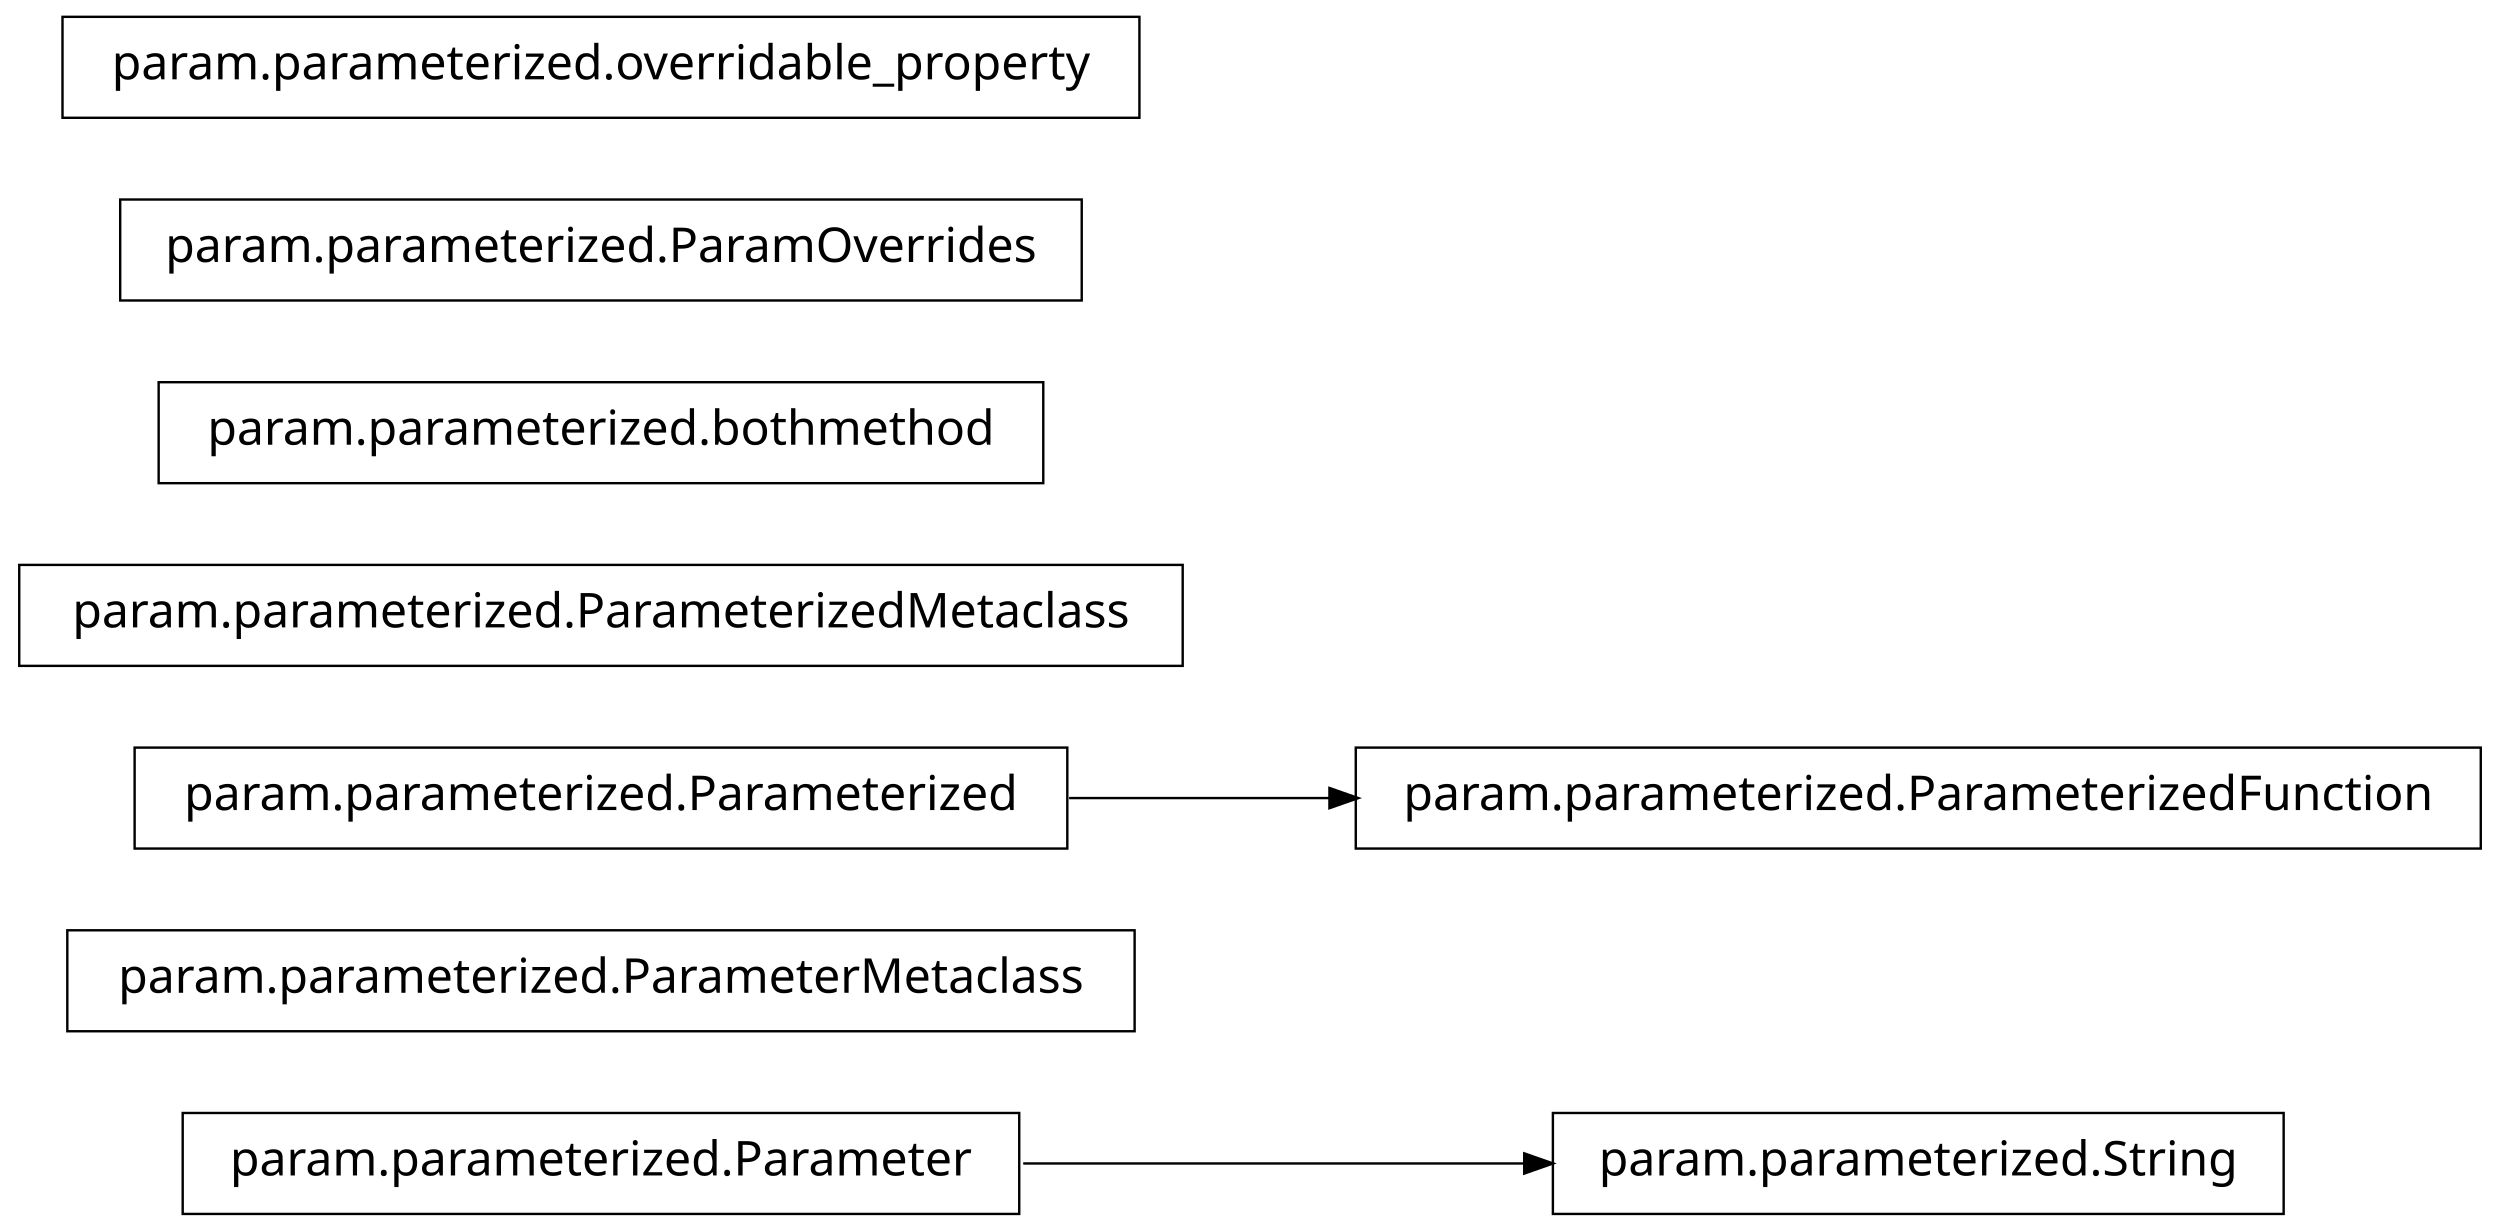
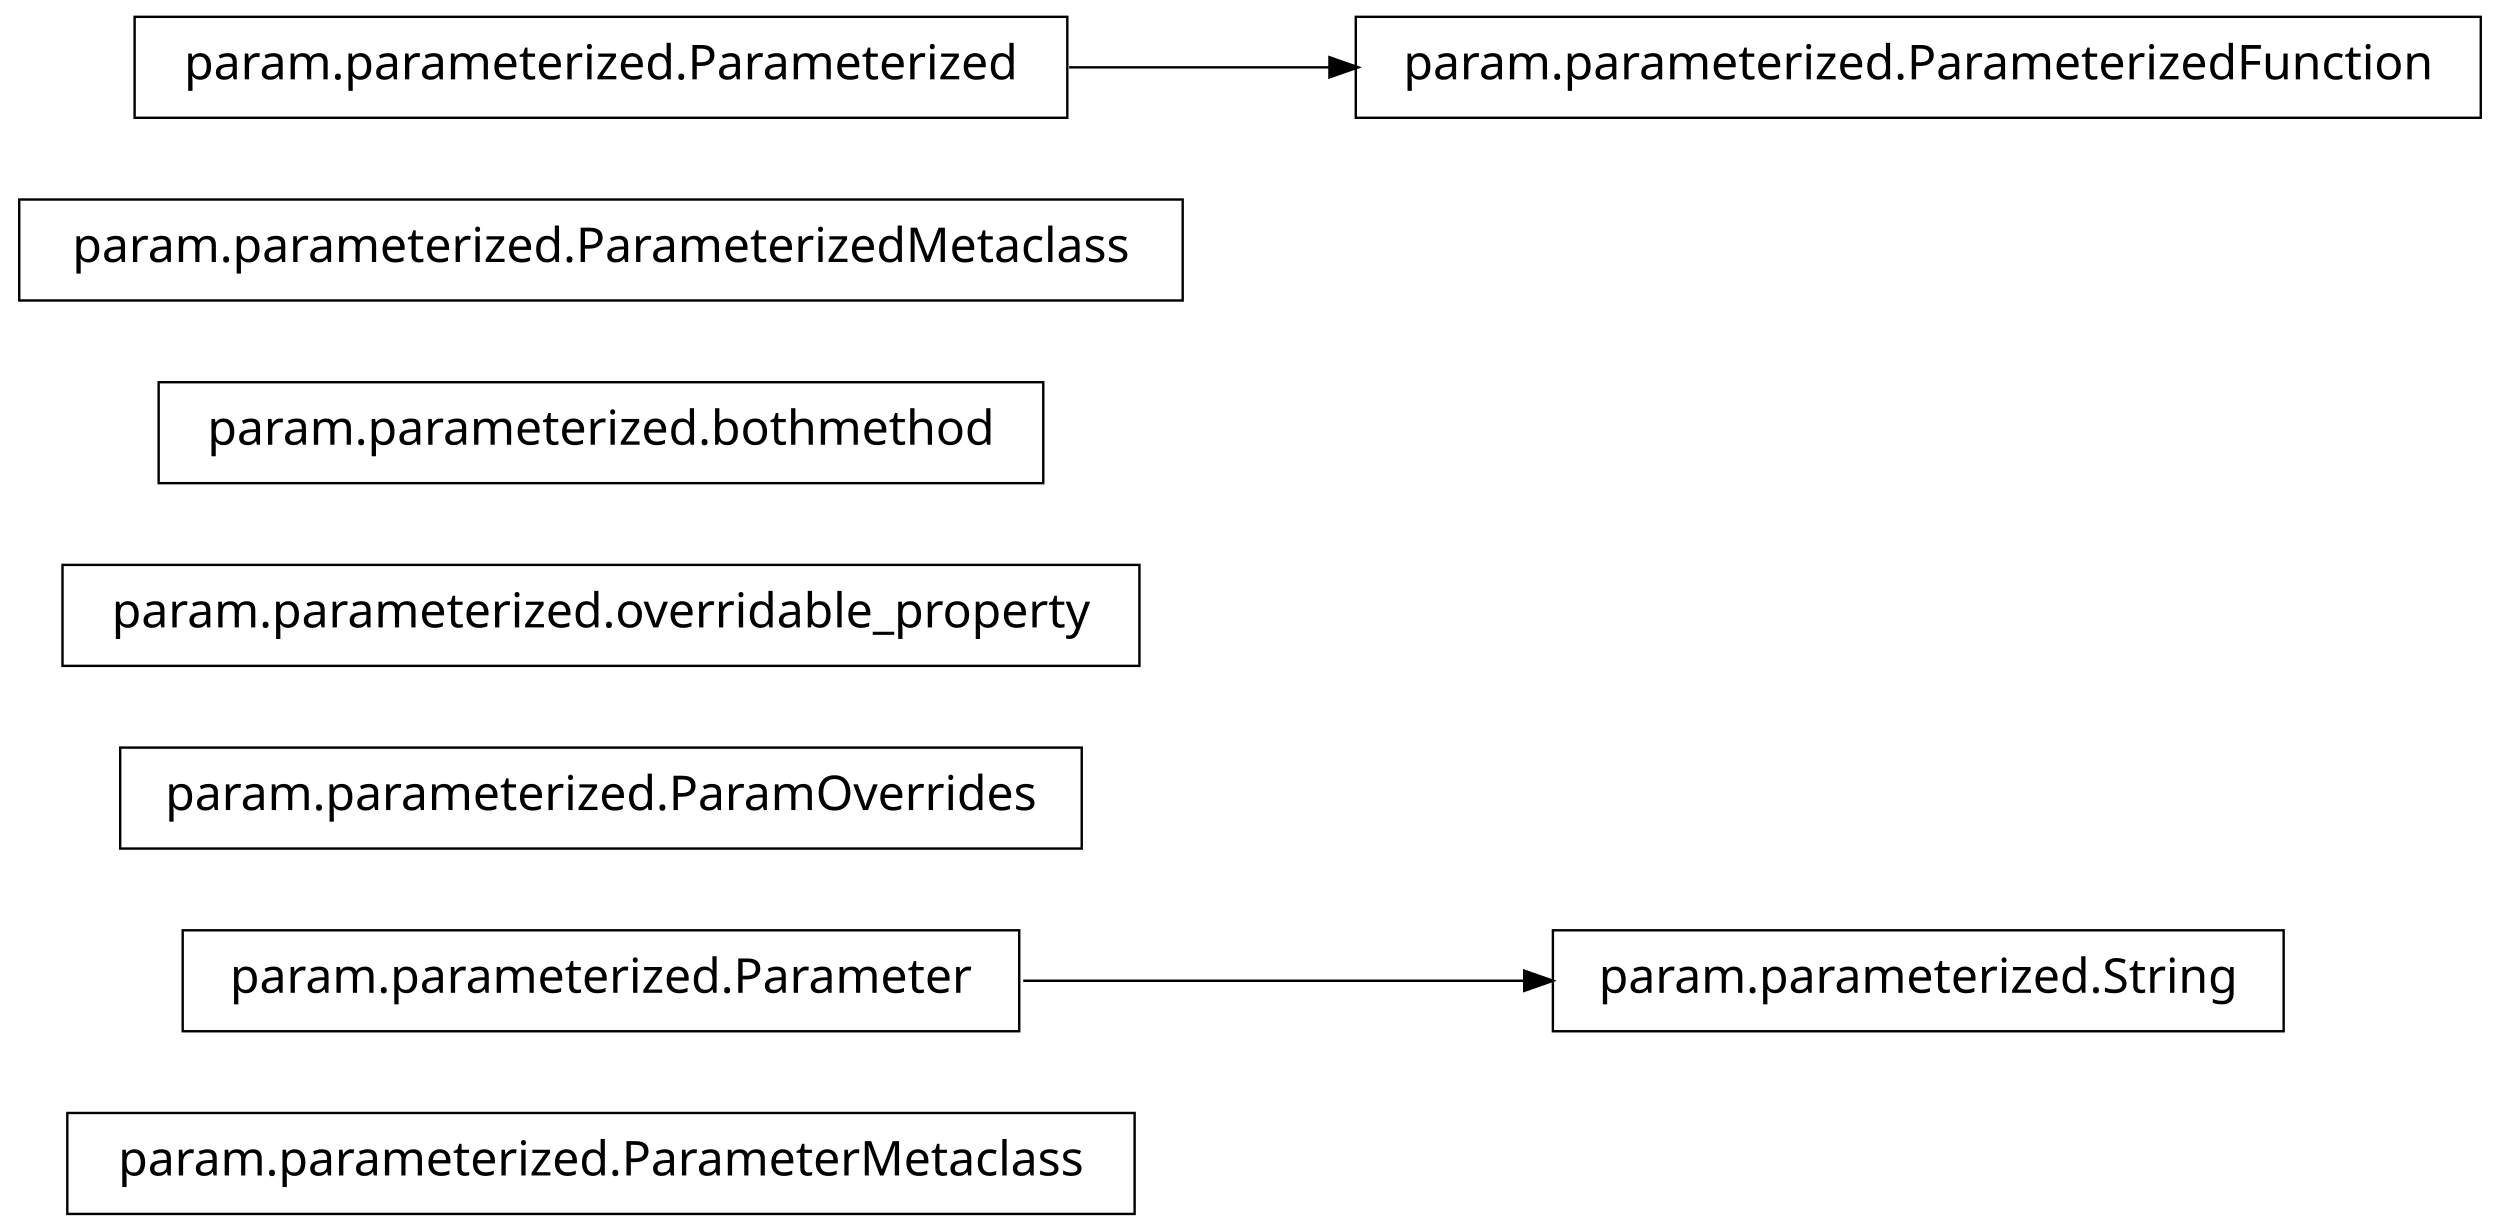
<svg xmlns="http://www.w3.org/2000/svg" width="520pt" height="256pt" viewBox="0.00 0.00 520.00 256.00">
  <g id="graph1" class="graph" transform="scale(1 1) rotate(0) translate(4 252)">
    <polygon fill="white" stroke="white" points="-4,5 -4,-252 517,-252 517,5 -4,5" />
    <g id="node1" class="node">
-       <polygon fill="none" stroke="black" stroke-width="0.5" points="471,-20.5 319,-20.5 319,0.5 471,0.5 471,-20.5" />
-       <text text-anchor="middle" x="395" y="-7.5" font-family="Vera" font-size="10.00">param.parameterized.String</text>
+       <polygon fill="none" stroke="black" stroke-width="0.5" points="232,-20.5 10,-20.5 10,0.5 232,0.5 232,-20.5" />
+       <text text-anchor="middle" x="121" y="-7.5" font-family="Vera" font-size="10.00">param.parameterized.ParameterMetaclass</text>
    </g>
    <g id="node2" class="node">
-       <polygon fill="none" stroke="black" stroke-width="0.5" points="208,-20.5 34,-20.5 34,0.5 208,0.5 208,-20.5" />
-       <text text-anchor="middle" x="121" y="-7.5" font-family="Vera" font-size="10.00">param.parameterized.Parameter</text>
+       <polygon fill="none" stroke="black" stroke-width="0.5" points="208,-58.5 34,-58.5 34,-37.5 208,-37.5 208,-58.5" />
+       <text text-anchor="middle" x="121" y="-45.5" font-family="Vera" font-size="10.00">param.parameterized.Parameter</text>
+     </g>
+     <g id="node4" class="node">
+       <polygon fill="none" stroke="black" stroke-width="0.5" points="471,-58.5 319,-58.5 319,-37.5 471,-37.5 471,-58.5" />
+       <text text-anchor="middle" x="395" y="-45.5" font-family="Vera" font-size="10.00">param.parameterized.String</text>
    </g>
    <g id="edge2" class="edge">
-       <path fill="none" stroke="black" stroke-width="0.5" d="M208.826,-10C242.257,-10 280.192,-10 313.057,-10" />
-       <polygon fill="black" stroke="black" points="313.286,-11.75 318.286,-10 313.286,-8.25 313.286,-11.75" />
+       <path fill="none" stroke="black" stroke-width="0.5" d="M208.826,-48C242.257,-48 280.192,-48 313.057,-48" />
+       <polygon fill="black" stroke="black" points="313.286,-49.75 318.286,-48 313.286,-46.25 313.286,-49.75" />
    </g>
-     <g id="node4" class="node">
-       <polygon fill="none" stroke="black" stroke-width="0.5" points="232,-58.5 10,-58.5 10,-37.5 232,-37.5 232,-58.5" />
-       <text text-anchor="middle" x="121" y="-45.5" font-family="Vera" font-size="10.00">param.parameterized.ParameterMetaclass</text>
+     <g id="node3" class="node">
+       <polygon fill="none" stroke="black" stroke-width="0.5" points="221,-96.5 21,-96.5 21,-75.5 221,-75.5 221,-96.5" />
+       <text text-anchor="middle" x="121" y="-83.5" font-family="Vera" font-size="10.00">param.parameterized.ParamOverrides</text>
    </g>
-     <g id="node5" class="node">
-       <polygon fill="none" stroke="black" stroke-width="0.5" points="218,-96.5 24,-96.5 24,-75.5 218,-75.5 218,-96.5" />
-       <text text-anchor="middle" x="121" y="-83.5" font-family="Vera" font-size="10.00">param.parameterized.Parameterized</text>
+     <g id="node6" class="node">
+       <polygon fill="none" stroke="black" stroke-width="0.5" points="233,-134.5 9,-134.5 9,-113.5 233,-113.5 233,-134.5" />
+       <text text-anchor="middle" x="121" y="-121.5" font-family="Vera" font-size="10.00">param.parameterized.overridable_property</text>
    </g>
    <g id="node7" class="node">
-       <polygon fill="none" stroke="black" stroke-width="0.5" points="512,-96.5 278,-96.5 278,-75.5 512,-75.5 512,-96.5" />
-       <text text-anchor="middle" x="395" y="-83.5" font-family="Vera" font-size="10.00">param.parameterized.ParameterizedFunction</text>
-     </g>
-     <g id="edge4" class="edge">
-       <path fill="none" stroke="black" stroke-width="0.5" d="M218.374,-86C235.949,-86 254.476,-86 272.655,-86" />
-       <polygon fill="black" stroke="black" points="272.772,-87.75 277.772,-86 272.772,-84.25 272.772,-87.75" />
-     </g>
-     <g id="node6" class="node">
-       <polygon fill="none" stroke="black" stroke-width="0.5" points="242,-134.5 9.9476e-14,-134.5 0,-113.5 242,-113.5 242,-134.5" />
-       <text text-anchor="middle" x="121" y="-121.5" font-family="Vera" font-size="10.00">param.parameterized.ParameterizedMetaclass</text>
-     </g>
-     <g id="node9" class="node">
      <polygon fill="none" stroke="black" stroke-width="0.5" points="213,-172.5 29,-172.5 29,-151.5 213,-151.5 213,-172.5" />
      <text text-anchor="middle" x="121" y="-159.5" font-family="Vera" font-size="10.00">param.parameterized.bothmethod</text>
    </g>
+     <g id="node8" class="node">
+       <polygon fill="none" stroke="black" stroke-width="0.5" points="242,-210.5 9.9476e-14,-210.5 0,-189.5 242,-189.5 242,-210.5" />
+       <text text-anchor="middle" x="121" y="-197.5" font-family="Vera" font-size="10.00">param.parameterized.ParameterizedMetaclass</text>
+     </g>
+     <g id="node9" class="node">
+       <polygon fill="none" stroke="black" stroke-width="0.5" points="218,-248.5 24,-248.5 24,-227.5 218,-227.5 218,-248.5" />
+       <text text-anchor="middle" x="121" y="-235.5" font-family="Vera" font-size="10.00">param.parameterized.Parameterized</text>
+     </g>
    <g id="node10" class="node">
-       <polygon fill="none" stroke="black" stroke-width="0.5" points="221,-210.5 21,-210.5 21,-189.5 221,-189.5 221,-210.5" />
-       <text text-anchor="middle" x="121" y="-197.5" font-family="Vera" font-size="10.00">param.parameterized.ParamOverrides</text>
+       <polygon fill="none" stroke="black" stroke-width="0.5" points="512,-248.5 278,-248.5 278,-227.5 512,-227.5 512,-248.5" />
+       <text text-anchor="middle" x="395" y="-235.5" font-family="Vera" font-size="10.00">param.parameterized.ParameterizedFunction</text>
    </g>
-     <g id="node11" class="node">
-       <polygon fill="none" stroke="black" stroke-width="0.5" points="233,-248.5 9,-248.5 9,-227.5 233,-227.5 233,-248.5" />
-       <text text-anchor="middle" x="121" y="-235.5" font-family="Vera" font-size="10.00">param.parameterized.overridable_property</text>
+     <g id="edge4" class="edge">
+       <path fill="none" stroke="black" stroke-width="0.5" d="M218.374,-238C235.949,-238 254.476,-238 272.655,-238" />
+       <polygon fill="black" stroke="black" points="272.772,-239.75 277.772,-238 272.772,-236.25 272.772,-239.75" />
    </g>
  </g>
</svg>
